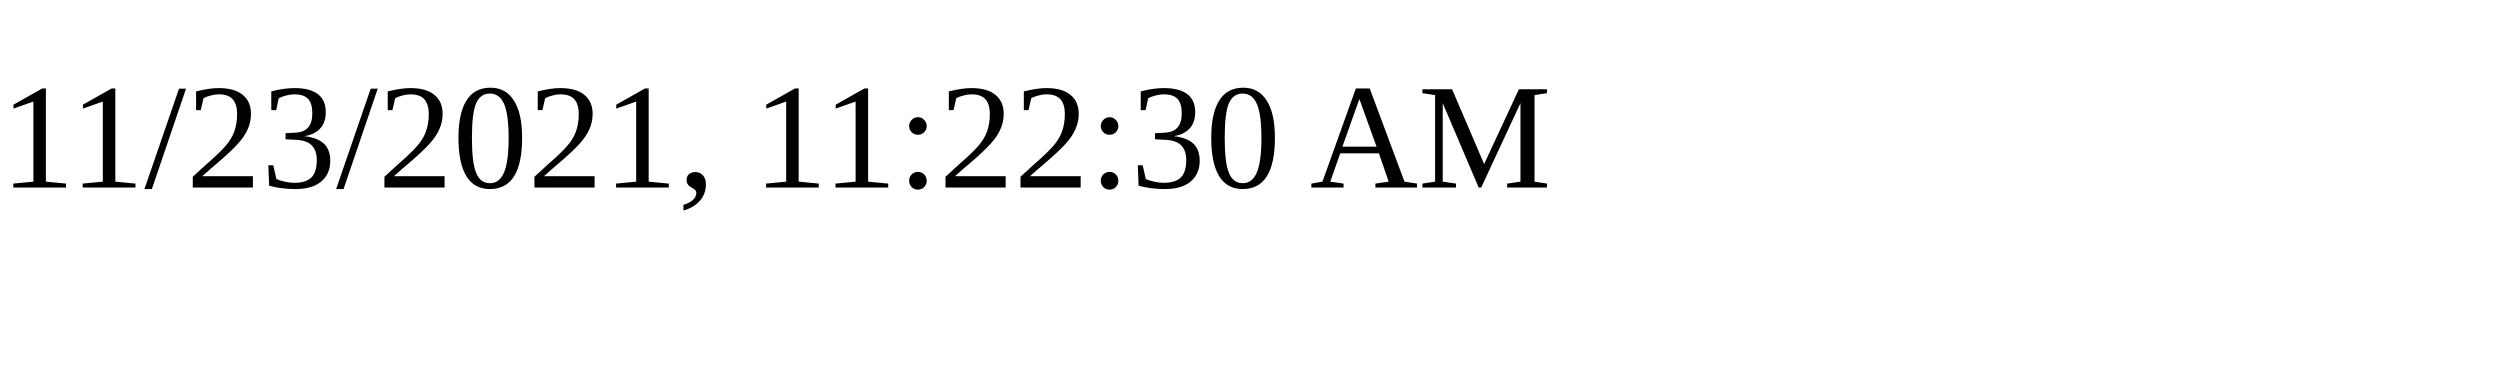
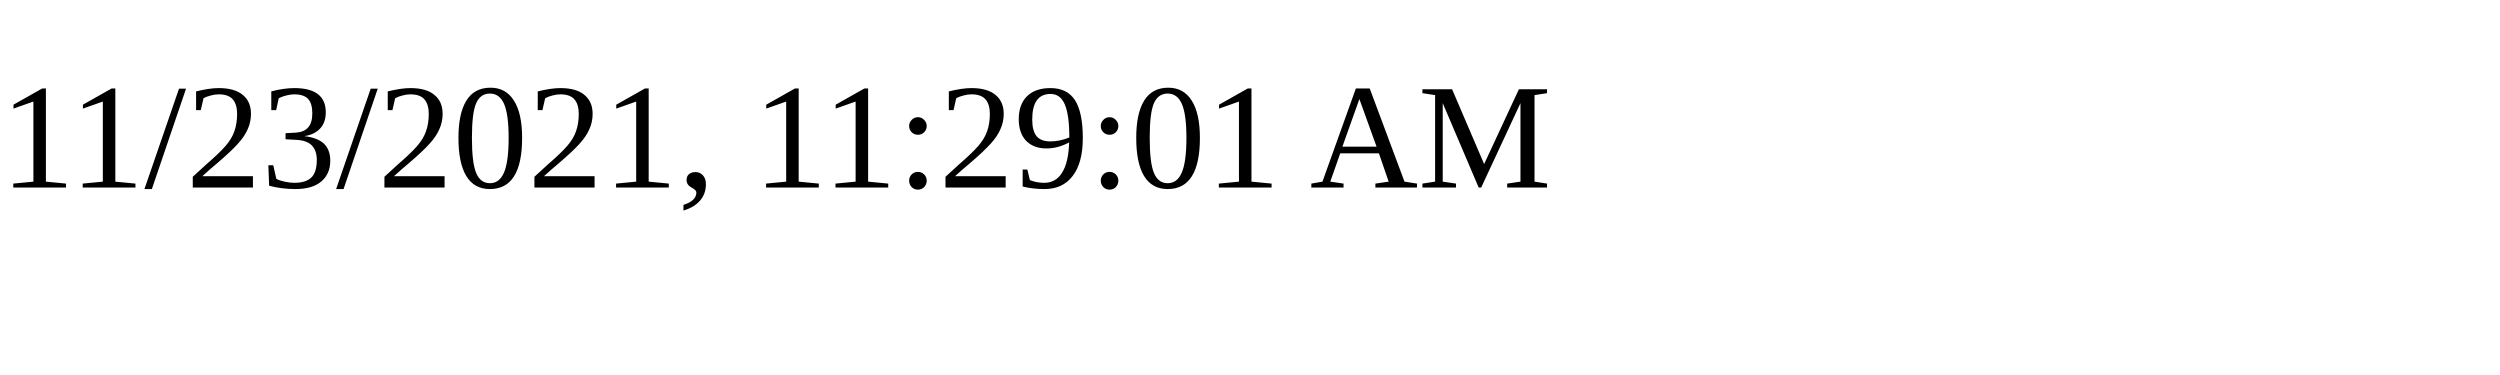
<svg xmlns="http://www.w3.org/2000/svg" height="30" width="200">
-   <text x="0" y="15">11/23/2021, 11:22:30 AM</text>
+   <text x="0" y="15">11/23/2021, 11:29:01 AM</text>
</svg>
